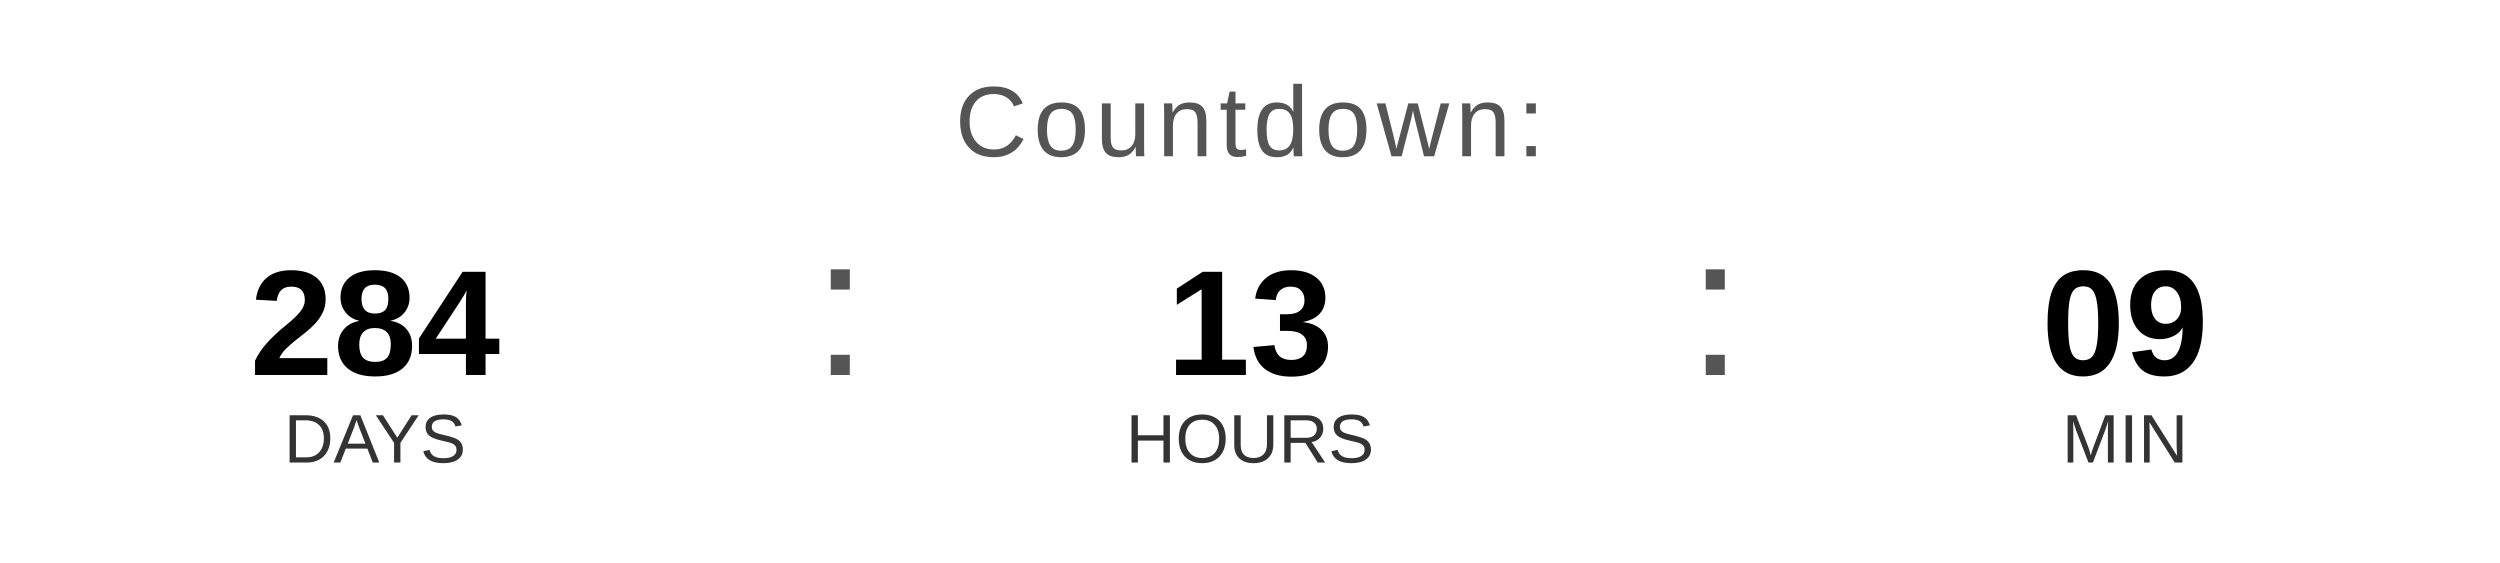
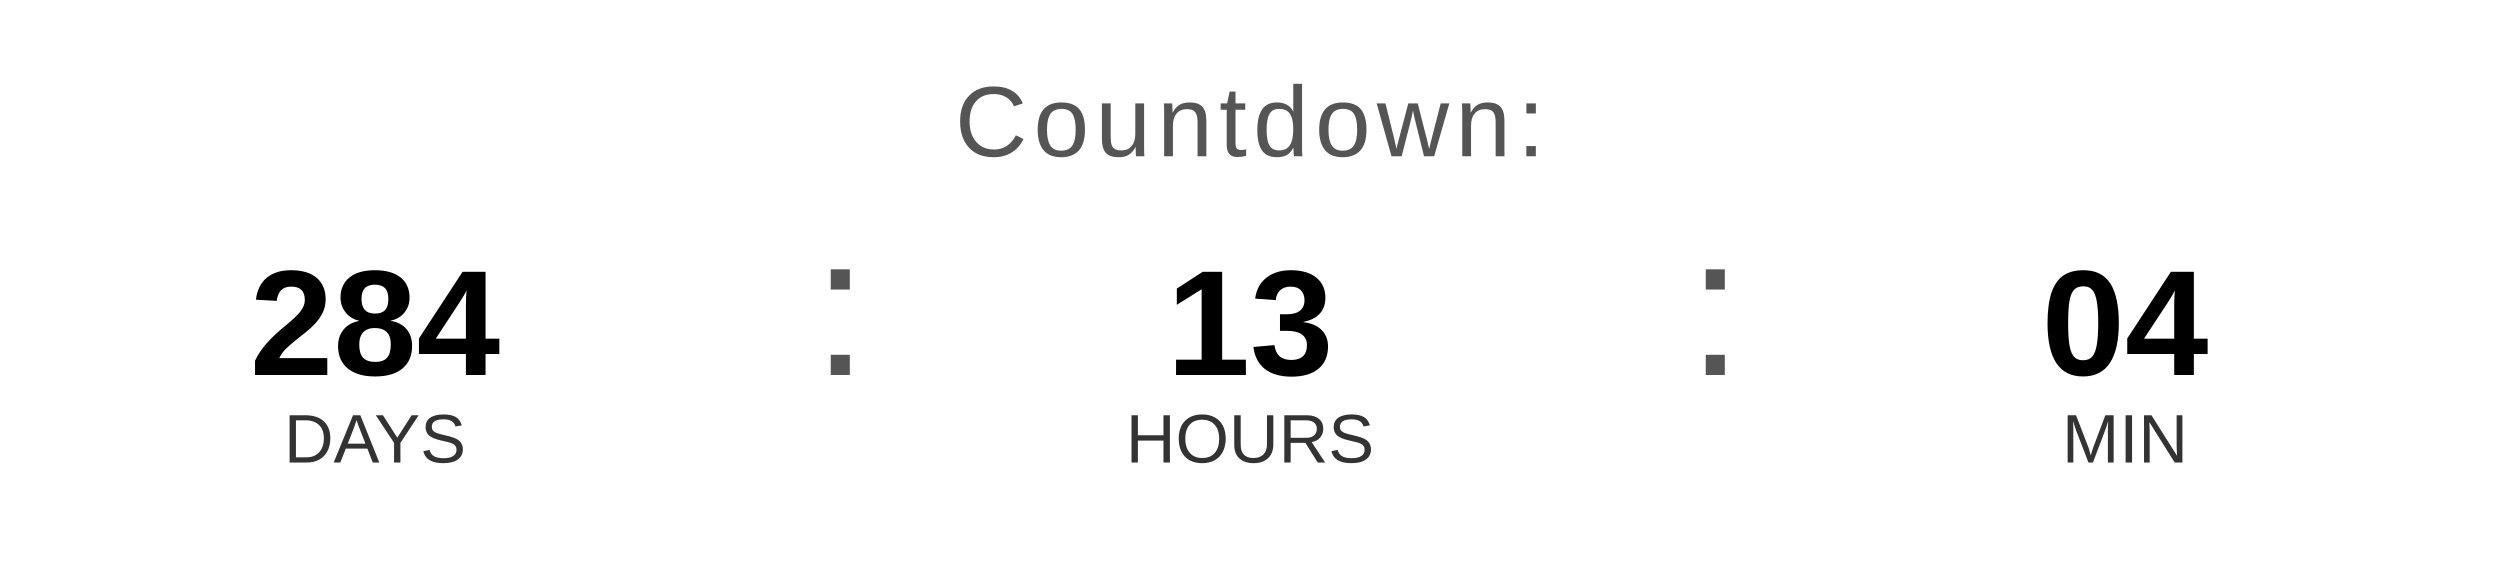
<svg xmlns="http://www.w3.org/2000/svg" width="400" height="90" viewBox="0 0 400 90">
  <text x="200" y="25" font-family="Arial, Helvetica, sans-serif" font-size="16" fill="#555555" text-anchor="middle" letter-spacing="1">
    Countdown:
  </text>
  <text x="60" y="60" font-family="Arial, Helvetica, sans-serif" font-size="24" font-weight="bold" fill="#000000" text-anchor="middle">284</text>
  <text x="60" y="74" font-family="Arial, Helvetica, sans-serif" font-size="11" fill="#333333" text-anchor="middle">DAYS</text>
  <text x="130" y="60" font-family="Arial, sans-serif" font-size="32" fill="#555555">:</text>
  <text x="200" y="60" font-family="Arial, Helvetica, sans-serif" font-size="24" font-weight="bold" fill="#000000" text-anchor="middle">13</text>
  <text x="200" y="74" font-family="Arial, Helvetica, sans-serif" font-size="11" fill="#333333" text-anchor="middle">HOURS</text>
  <text x="270" y="60" font-family="Arial, sans-serif" font-size="32" fill="#555555">:</text>
-   <text x="340" y="60" font-family="Arial, Helvetica, sans-serif" font-size="24" font-weight="bold" fill="#000000" text-anchor="middle">09</text>
+   <text x="340" y="60" font-family="Arial, Helvetica, sans-serif" font-size="24" font-weight="bold" fill="#000000" text-anchor="middle">04</text>
  <text x="340" y="74" font-family="Arial, Helvetica, sans-serif" font-size="11" fill="#333333" text-anchor="middle">MIN</text>
</svg>
